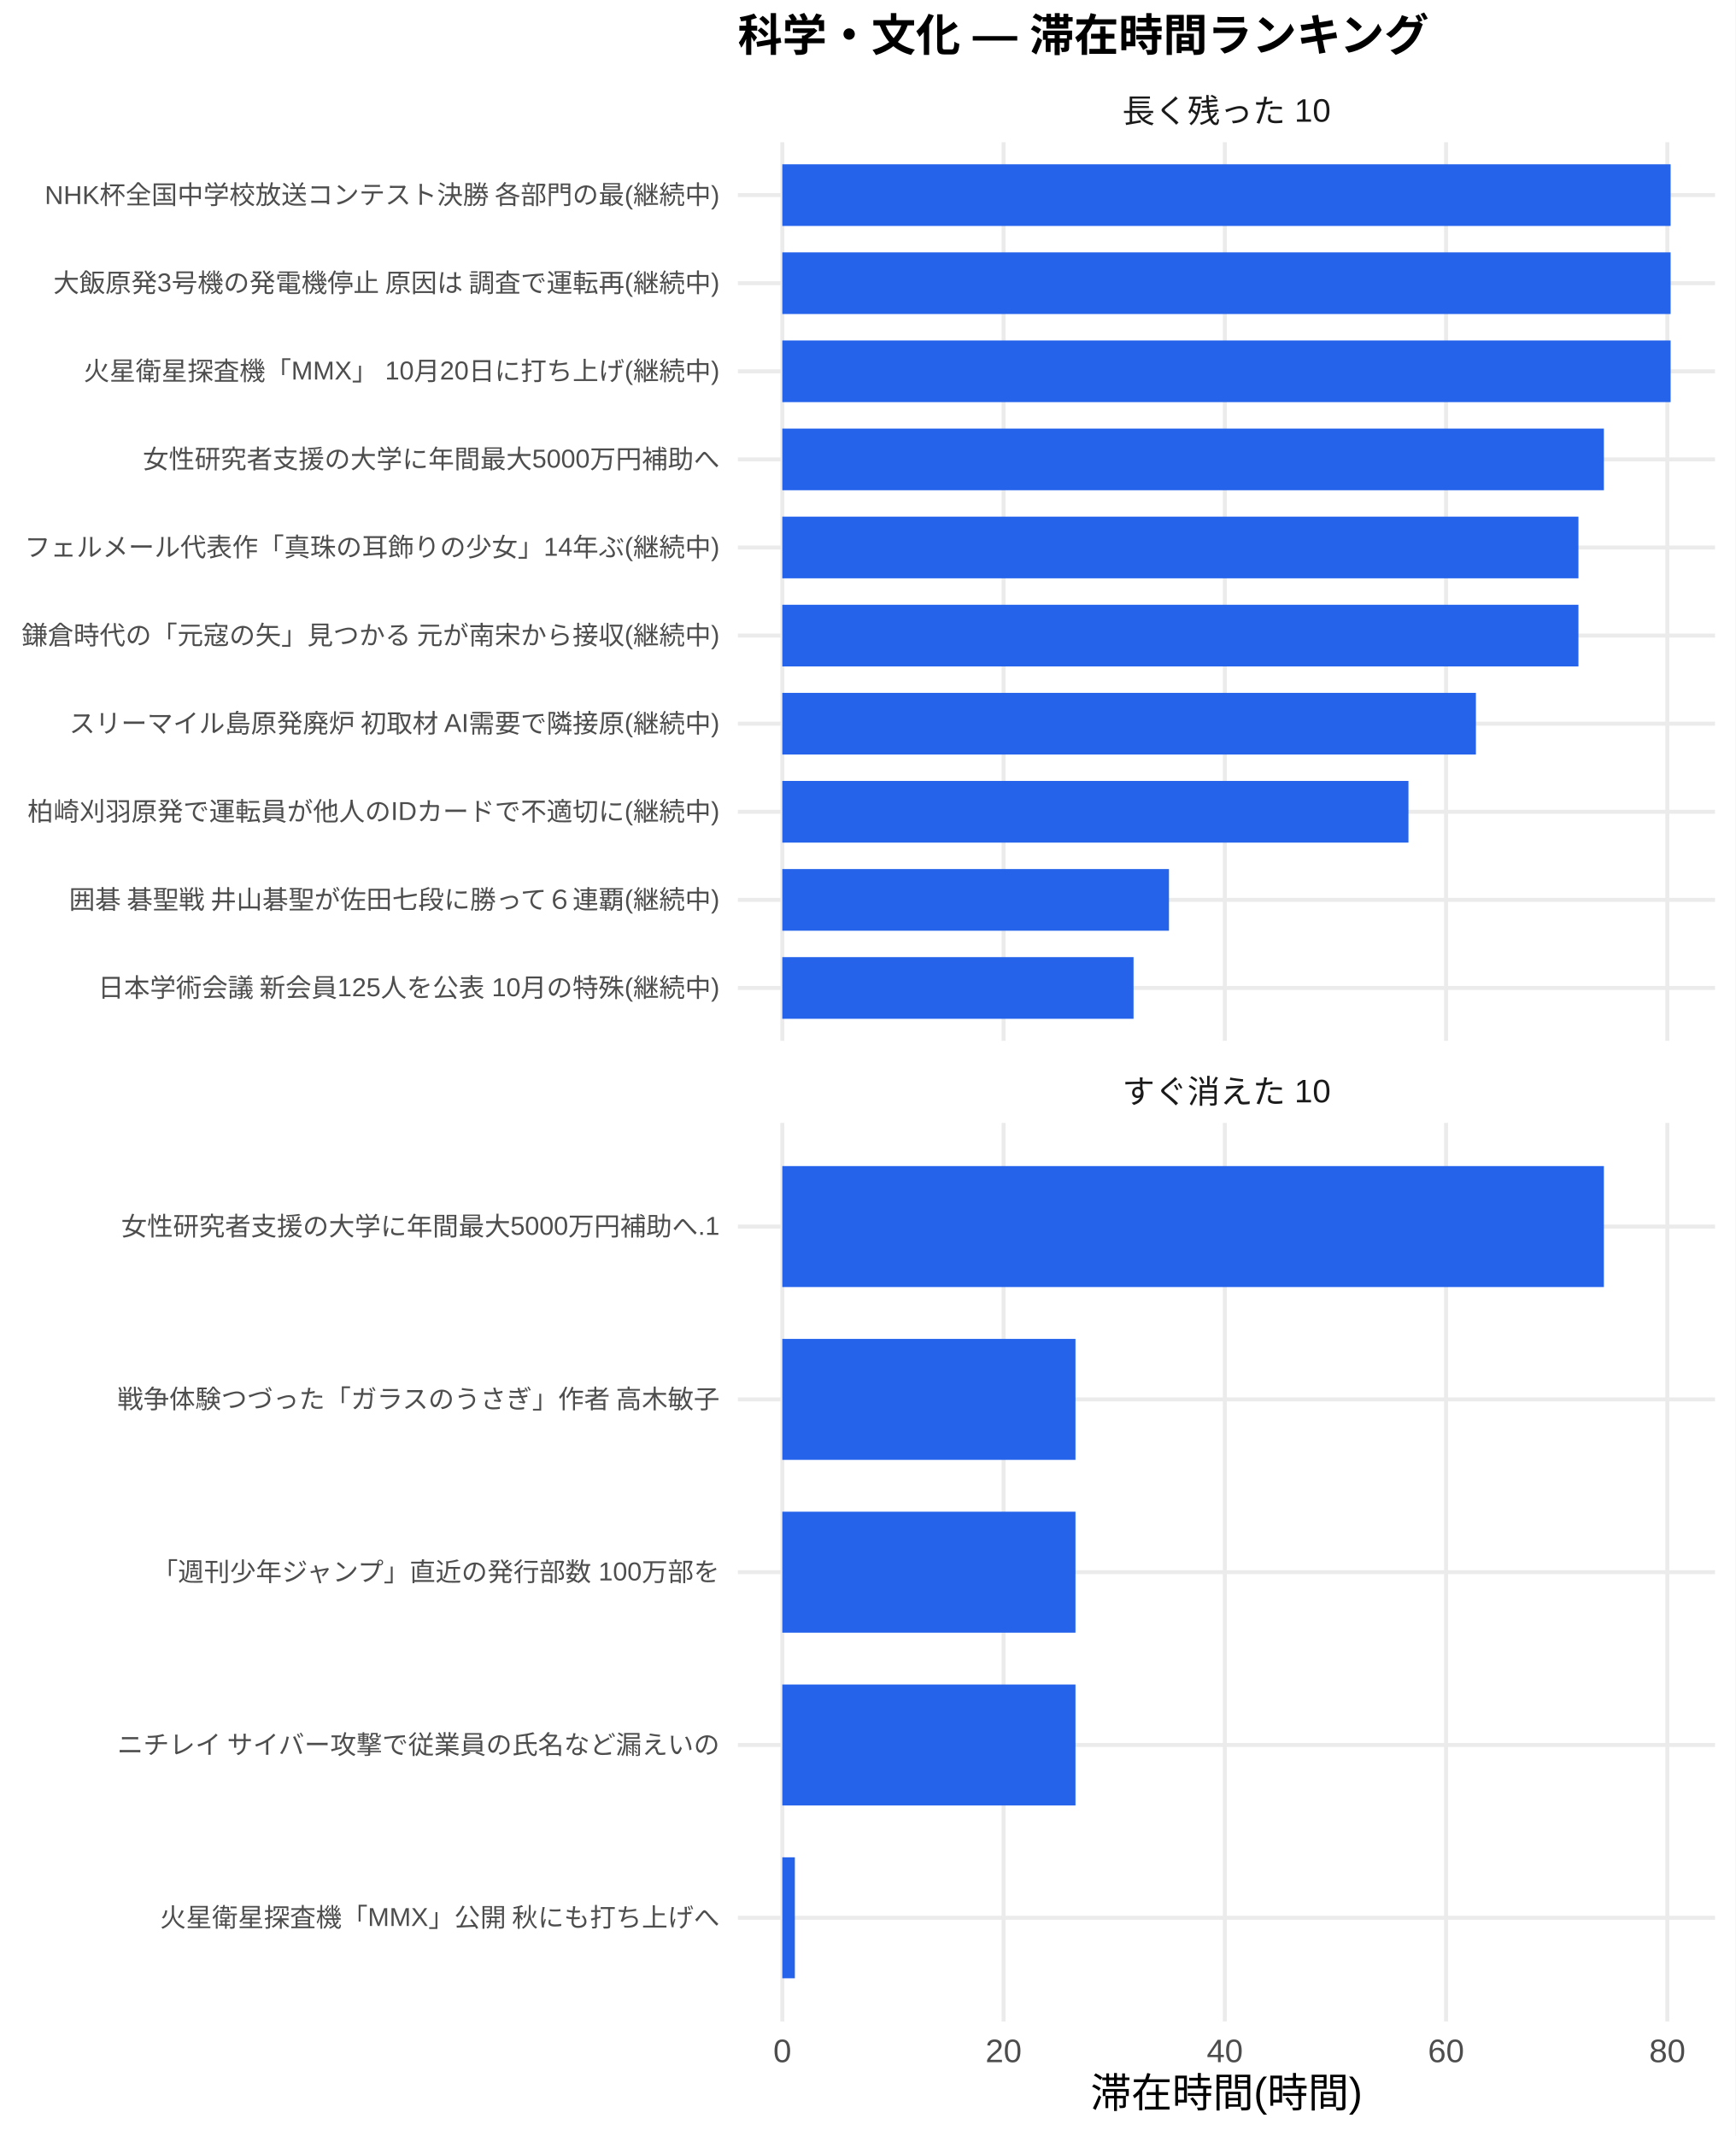
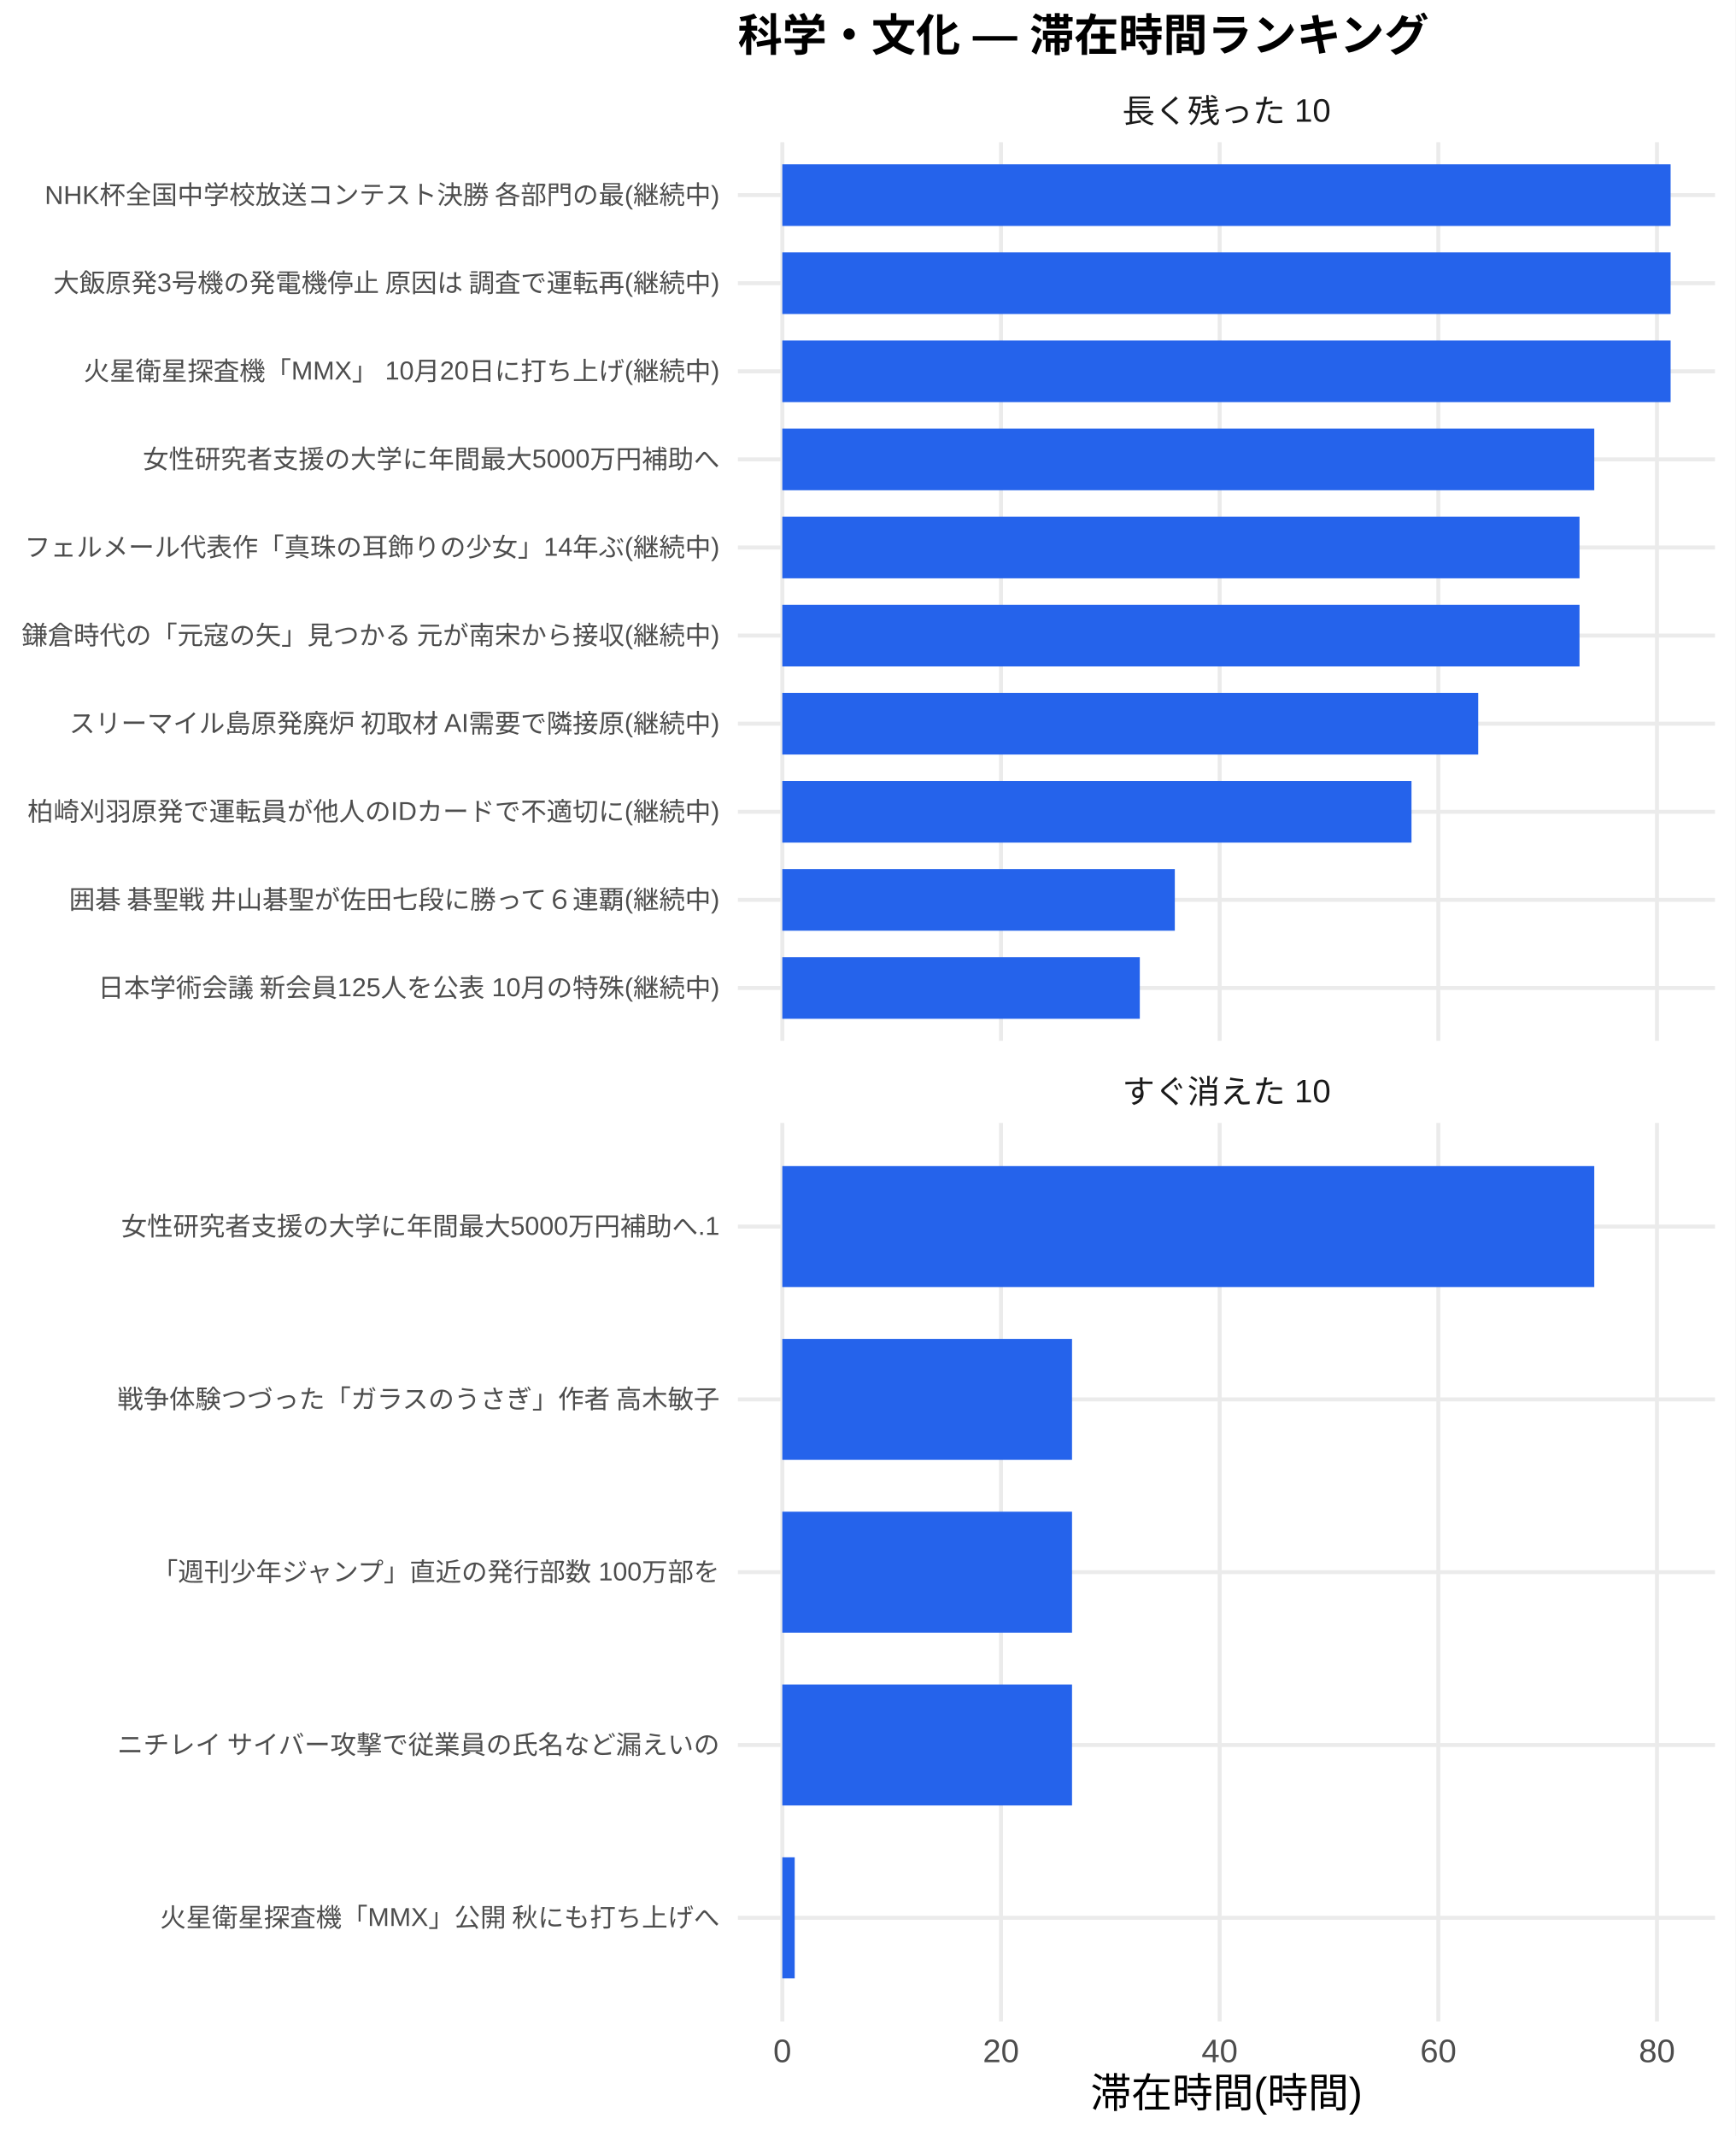
<svg xmlns="http://www.w3.org/2000/svg" width="468.00pt" height="576.00pt" viewBox="0 0 468.00 576.00">
  <g class="svglite">
    <defs>
      <style type="text/css">
    .svglite line, .svglite polyline, .svglite polygon, .svglite path, .svglite rect, .svglite circle {
      fill: none;
      stroke: #000000;
      stroke-linecap: round;
      stroke-linejoin: round;
      stroke-miterlimit: 10.00;
    }
    .svglite text {
      white-space: pre;
    }
    .svglite g.glyphgroup path {
      fill: inherit;
      stroke: none;
    }
  </style>
    </defs>
    <rect width="100%" height="100%" style="stroke: none; fill: #FFFFFF;" />
    <defs>
      <clipPath id="cpMC4wMHw0NjguMDB8MC4wMHw1NzYuMDA=">
        <rect x="0.00" y="0.00" width="468.00" height="576.00" />
      </clipPath>
    </defs>
    <g clip-path="url(#cpMC4wMHw0NjguMDB8MC4wMHw1NzYuMDA=)">
      <rect x="0.00" y="0.00" width="468.00" height="576.00" style="stroke-width: 1.07; stroke: none; fill: #FFFFFF;" />
    </g>
    <defs>
      <clipPath id="cpMTk5LjAwfDQ2Mi41MnwzOC4zNnwyODAuNjc=">
        <rect x="199.00" y="38.36" width="263.52" height="242.31" />
      </clipPath>
    </defs>
    <g clip-path="url(#cpMTk5LjAwfDQ2Mi41MnwzOC4zNnwyODAuNjc=)">
      <polyline points="199.00,266.42 462.52,266.42 " style="stroke-width: 1.07; stroke: #EBEBEB; stroke-linecap: butt;" />
      <polyline points="199.00,242.66 462.52,242.66 " style="stroke-width: 1.07; stroke: #EBEBEB; stroke-linecap: butt;" />
      <polyline points="199.00,218.91 462.52,218.91 " style="stroke-width: 1.07; stroke: #EBEBEB; stroke-linecap: butt;" />
      <polyline points="199.00,195.15 462.52,195.15 " style="stroke-width: 1.07; stroke: #EBEBEB; stroke-linecap: butt;" />
      <polyline points="199.00,171.39 462.52,171.39 " style="stroke-width: 1.07; stroke: #EBEBEB; stroke-linecap: butt;" />
      <polyline points="199.00,147.64 462.52,147.64 " style="stroke-width: 1.07; stroke: #EBEBEB; stroke-linecap: butt;" />
      <polyline points="199.00,123.88 462.52,123.88 " style="stroke-width: 1.07; stroke: #EBEBEB; stroke-linecap: butt;" />
      <polyline points="199.00,100.13 462.52,100.13 " style="stroke-width: 1.07; stroke: #EBEBEB; stroke-linecap: butt;" />
      <polyline points="199.00,76.37 462.52,76.37 " style="stroke-width: 1.07; stroke: #EBEBEB; stroke-linecap: butt;" />
      <polyline points="199.00,52.61 462.52,52.61 " style="stroke-width: 1.07; stroke: #EBEBEB; stroke-linecap: butt;" />
      <polyline points="210.98,280.67 210.98,38.36 " style="stroke-width: 1.07; stroke: #EBEBEB; stroke-linecap: butt;" />
-       <polyline points="270.65,280.67 270.65,38.36 " style="stroke-width: 1.07; stroke: #EBEBEB; stroke-linecap: butt;" />
-       <polyline points="330.32,280.67 330.32,38.36 " style="stroke-width: 1.07; stroke: #EBEBEB; stroke-linecap: butt;" />
-       <polyline points="389.98,280.67 389.98,38.36 " style="stroke-width: 1.07; stroke: #EBEBEB; stroke-linecap: butt;" />
-       <polyline points="449.65,280.67 449.65,38.36 " style="stroke-width: 1.07; stroke: #EBEBEB; stroke-linecap: butt;" />
+       <polyline points="269.95,280.67 269.95,38.36 " style="stroke-width: 1.07; stroke: #EBEBEB; stroke-linecap: butt;" />
+       <polyline points="328.92,280.67 328.92,38.36 " style="stroke-width: 1.07; stroke: #EBEBEB; stroke-linecap: butt;" />
+       <polyline points="387.89,280.67 387.89,38.36 " style="stroke-width: 1.07; stroke: #EBEBEB; stroke-linecap: butt;" />
+       <polyline points="446.86,280.67 446.86,38.36 " style="stroke-width: 1.07; stroke: #EBEBEB; stroke-linecap: butt;" />
      <rect x="210.98" y="44.30" width="239.56" height="16.63" style="stroke-width: 1.07; stroke: none; stroke-linecap: butt; stroke-linejoin: miter; fill: #2563EB;" />
      <rect x="210.98" y="68.05" width="239.56" height="16.63" style="stroke-width: 1.07; stroke: none; stroke-linecap: butt; stroke-linejoin: miter; fill: #2563EB;" />
      <rect x="210.98" y="91.81" width="239.56" height="16.63" style="stroke-width: 1.07; stroke: none; stroke-linecap: butt; stroke-linejoin: miter; fill: #2563EB;" />
-       <rect x="210.98" y="115.57" width="221.56" height="16.63" style="stroke-width: 1.07; stroke: none; stroke-linecap: butt; stroke-linejoin: miter; fill: #2563EB;" />
-       <rect x="210.98" y="139.32" width="214.70" height="16.63" style="stroke-width: 1.07; stroke: none; stroke-linecap: butt; stroke-linejoin: miter; fill: #2563EB;" />
-       <rect x="210.98" y="163.08" width="214.70" height="16.63" style="stroke-width: 1.07; stroke: none; stroke-linecap: butt; stroke-linejoin: miter; fill: #2563EB;" />
-       <rect x="210.98" y="186.84" width="187.05" height="16.63" style="stroke-width: 1.07; stroke: none; stroke-linecap: butt; stroke-linejoin: miter; fill: #2563EB;" />
-       <rect x="210.98" y="210.59" width="168.86" height="16.63" style="stroke-width: 1.07; stroke: none; stroke-linecap: butt; stroke-linejoin: miter; fill: #2563EB;" />
-       <rect x="210.98" y="234.35" width="104.27" height="16.63" style="stroke-width: 1.07; stroke: none; stroke-linecap: butt; stroke-linejoin: miter; fill: #2563EB;" />
-       <rect x="210.98" y="258.10" width="94.72" height="16.63" style="stroke-width: 1.07; stroke: none; stroke-linecap: butt; stroke-linejoin: miter; fill: #2563EB;" />
+       <rect x="210.98" y="115.57" width="218.97" height="16.63" style="stroke-width: 1.07; stroke: none; stroke-linecap: butt; stroke-linejoin: miter; fill: #2563EB;" />
+       <rect x="210.98" y="139.32" width="214.99" height="16.63" style="stroke-width: 1.07; stroke: none; stroke-linecap: butt; stroke-linejoin: miter; fill: #2563EB;" />
+       <rect x="210.98" y="163.08" width="214.99" height="16.63" style="stroke-width: 1.07; stroke: none; stroke-linecap: butt; stroke-linejoin: miter; fill: #2563EB;" />
+       <rect x="210.98" y="186.84" width="187.67" height="16.63" style="stroke-width: 1.07; stroke: none; stroke-linecap: butt; stroke-linejoin: miter; fill: #2563EB;" />
+       <rect x="210.98" y="210.59" width="169.68" height="16.63" style="stroke-width: 1.07; stroke: none; stroke-linecap: butt; stroke-linejoin: miter; fill: #2563EB;" />
+       <rect x="210.98" y="234.35" width="105.85" height="16.63" style="stroke-width: 1.07; stroke: none; stroke-linecap: butt; stroke-linejoin: miter; fill: #2563EB;" />
+       <rect x="210.98" y="258.10" width="96.41" height="16.63" style="stroke-width: 1.07; stroke: none; stroke-linecap: butt; stroke-linejoin: miter; fill: #2563EB;" />
    </g>
    <g clip-path="url(#cpMC4wMHw0NjguMDB8MC4wMHw1NzYuMDA=)">
</g>
    <defs>
      <clipPath id="cpMTk5LjAwfDQ2Mi41MnwzMDIuODB8NTQ1LjEy">
        <rect x="199.00" y="302.80" width="263.52" height="242.31" />
      </clipPath>
    </defs>
    <g clip-path="url(#cpMTk5LjAwfDQ2Mi41MnwzMDIuODB8NTQ1LjEy)">
      <polyline points="199.00,517.16 462.52,517.16 " style="stroke-width: 1.07; stroke: #EBEBEB; stroke-linecap: butt;" />
      <polyline points="199.00,470.56 462.52,470.56 " style="stroke-width: 1.07; stroke: #EBEBEB; stroke-linecap: butt;" />
      <polyline points="199.00,423.96 462.52,423.96 " style="stroke-width: 1.07; stroke: #EBEBEB; stroke-linecap: butt;" />
      <polyline points="199.00,377.36 462.52,377.36 " style="stroke-width: 1.07; stroke: #EBEBEB; stroke-linecap: butt;" />
      <polyline points="199.00,330.76 462.52,330.76 " style="stroke-width: 1.07; stroke: #EBEBEB; stroke-linecap: butt;" />
      <polyline points="210.98,545.12 210.98,302.80 " style="stroke-width: 1.07; stroke: #EBEBEB; stroke-linecap: butt;" />
-       <polyline points="270.65,545.12 270.65,302.80 " style="stroke-width: 1.07; stroke: #EBEBEB; stroke-linecap: butt;" />
-       <polyline points="330.32,545.12 330.32,302.80 " style="stroke-width: 1.07; stroke: #EBEBEB; stroke-linecap: butt;" />
-       <polyline points="389.98,545.12 389.98,302.80 " style="stroke-width: 1.07; stroke: #EBEBEB; stroke-linecap: butt;" />
-       <polyline points="449.65,545.12 449.65,302.80 " style="stroke-width: 1.07; stroke: #EBEBEB; stroke-linecap: butt;" />
-       <rect x="210.98" y="314.45" width="221.56" height="32.62" style="stroke-width: 1.07; stroke: none; stroke-linecap: butt; stroke-linejoin: miter; fill: #2563EB;" />
-       <rect x="210.98" y="361.05" width="79.06" height="32.62" style="stroke-width: 1.07; stroke: none; stroke-linecap: butt; stroke-linejoin: miter; fill: #2563EB;" />
-       <rect x="210.98" y="407.65" width="79.06" height="32.62" style="stroke-width: 1.07; stroke: none; stroke-linecap: butt; stroke-linejoin: miter; fill: #2563EB;" />
-       <rect x="210.98" y="454.25" width="79.06" height="32.62" style="stroke-width: 1.07; stroke: none; stroke-linecap: butt; stroke-linejoin: miter; fill: #2563EB;" />
-       <rect x="210.98" y="500.85" width="3.38" height="32.62" style="stroke-width: 1.07; stroke: none; stroke-linecap: butt; stroke-linejoin: miter; fill: #2563EB;" />
+       <polyline points="269.95,545.12 269.95,302.80 " style="stroke-width: 1.07; stroke: #EBEBEB; stroke-linecap: butt;" />
+       <polyline points="328.92,545.12 328.92,302.80 " style="stroke-width: 1.07; stroke: #EBEBEB; stroke-linecap: butt;" />
+       <polyline points="387.89,545.12 387.89,302.80 " style="stroke-width: 1.07; stroke: #EBEBEB; stroke-linecap: butt;" />
+       <polyline points="446.86,545.12 446.86,302.80 " style="stroke-width: 1.07; stroke: #EBEBEB; stroke-linecap: butt;" />
+       <rect x="210.98" y="314.45" width="218.97" height="32.62" style="stroke-width: 1.07; stroke: none; stroke-linecap: butt; stroke-linejoin: miter; fill: #2563EB;" />
+       <rect x="210.98" y="361.05" width="78.13" height="32.62" style="stroke-width: 1.07; stroke: none; stroke-linecap: butt; stroke-linejoin: miter; fill: #2563EB;" />
+       <rect x="210.98" y="407.65" width="78.13" height="32.62" style="stroke-width: 1.07; stroke: none; stroke-linecap: butt; stroke-linejoin: miter; fill: #2563EB;" />
+       <rect x="210.98" y="454.25" width="78.13" height="32.62" style="stroke-width: 1.07; stroke: none; stroke-linecap: butt; stroke-linejoin: miter; fill: #2563EB;" />
+       <rect x="210.98" y="500.85" width="3.34" height="32.62" style="stroke-width: 1.07; stroke: none; stroke-linecap: butt; stroke-linejoin: miter; fill: #2563EB;" />
    </g>
    <g clip-path="url(#cpMC4wMHw0NjguMDB8MC4wMHw1NzYuMDA=)">
</g>
    <defs>
      <clipPath id="cpMTk5LjAwfDQ2Mi41MnwyODYuMTV8MzAyLjgw">
        <rect x="199.00" y="286.15" width="263.52" height="16.65" />
      </clipPath>
    </defs>
    <g clip-path="url(#cpMTk5LjAwfDQ2Mi41MnwyODYuMTV8MzAyLjgw)">
      <text x="330.76" y="297.50" text-anchor="middle" style="font-size: 8.80px;fill: #1A1A1A; font-family: &quot;Liberation Sans&quot;;" textLength="56.20px" lengthAdjust="spacingAndGlyphs">すぐ消えた 10</text>
    </g>
    <g clip-path="url(#cpMC4wMHw0NjguMDB8MC4wMHw1NzYuMDA=)">
</g>
    <defs>
      <clipPath id="cpMTk5LjAwfDQ2Mi41MnwyMS43MXwzOC4zNg==">
        <rect x="199.00" y="21.71" width="263.52" height="16.65" />
      </clipPath>
    </defs>
    <g clip-path="url(#cpMTk5LjAwfDQ2Mi41MnwyMS43MXwzOC4zNg==)">
      <text x="330.76" y="33.06" text-anchor="middle" style="font-size: 8.80px;fill: #1A1A1A; font-family: &quot;Liberation Sans&quot;;" textLength="56.20px" lengthAdjust="spacingAndGlyphs">長く残った 10</text>
    </g>
    <g clip-path="url(#cpMC4wMHw0NjguMDB8MC4wMHw1NzYuMDA=)">
      <text x="210.98" y="556.10" text-anchor="middle" style="font-size: 8.80px;fill: #4D4D4D; font-family: &quot;Liberation Sans&quot;;" textLength="4.89px" lengthAdjust="spacingAndGlyphs">0</text>
-       <text x="270.65" y="556.10" text-anchor="middle" style="font-size: 8.80px;fill: #4D4D4D; font-family: &quot;Liberation Sans&quot;;" textLength="9.78px" lengthAdjust="spacingAndGlyphs">20</text>
-       <text x="330.32" y="556.10" text-anchor="middle" style="font-size: 8.80px;fill: #4D4D4D; font-family: &quot;Liberation Sans&quot;;" textLength="9.78px" lengthAdjust="spacingAndGlyphs">40</text>
-       <text x="389.98" y="556.10" text-anchor="middle" style="font-size: 8.80px;fill: #4D4D4D; font-family: &quot;Liberation Sans&quot;;" textLength="9.78px" lengthAdjust="spacingAndGlyphs">60</text>
-       <text x="449.65" y="556.10" text-anchor="middle" style="font-size: 8.80px;fill: #4D4D4D; font-family: &quot;Liberation Sans&quot;;" textLength="9.78px" lengthAdjust="spacingAndGlyphs">80</text>
+       <text x="269.95" y="556.10" text-anchor="middle" style="font-size: 8.80px;fill: #4D4D4D; font-family: &quot;Liberation Sans&quot;;" textLength="9.78px" lengthAdjust="spacingAndGlyphs">20</text>
+       <text x="328.92" y="556.10" text-anchor="middle" style="font-size: 8.80px;fill: #4D4D4D; font-family: &quot;Liberation Sans&quot;;" textLength="9.78px" lengthAdjust="spacingAndGlyphs">40</text>
+       <text x="387.89" y="556.10" text-anchor="middle" style="font-size: 8.80px;fill: #4D4D4D; font-family: &quot;Liberation Sans&quot;;" textLength="9.78px" lengthAdjust="spacingAndGlyphs">60</text>
+       <text x="446.86" y="556.10" text-anchor="middle" style="font-size: 8.80px;fill: #4D4D4D; font-family: &quot;Liberation Sans&quot;;" textLength="9.78px" lengthAdjust="spacingAndGlyphs">80</text>
      <text x="194.07" y="268.83" text-anchor="end" style="font-size: 7.00px;fill: #4D4D4D; font-family: &quot;Liberation Sans&quot;;" textLength="167.98px" lengthAdjust="spacingAndGlyphs">日本学術会議 新会員125人を公表 10月の特殊(継続中)</text>
      <text x="194.07" y="245.07" text-anchor="end" style="font-size: 7.00px;fill: #4D4D4D; font-family: &quot;Liberation Sans&quot;;" textLength="176.53px" lengthAdjust="spacingAndGlyphs">囲碁 碁聖戦 井山碁聖が佐田七段に勝って６連覇(継続中)</text>
      <text x="194.07" y="221.31" text-anchor="end" style="font-size: 7.00px;fill: #4D4D4D; font-family: &quot;Liberation Sans&quot;;" textLength="186.66px" lengthAdjust="spacingAndGlyphs">柏崎刈羽原発で運転員が他人のIDカードで不適切に(継続中)</text>
      <text x="194.07" y="197.56" text-anchor="end" style="font-size: 7.00px;fill: #4D4D4D; font-family: &quot;Liberation Sans&quot;;" textLength="175.75px" lengthAdjust="spacingAndGlyphs">スリーマイル島原発廃炉 初取材 AI需要で隣接原(継続中)</text>
      <text x="194.07" y="173.80" text-anchor="end" style="font-size: 7.00px;fill: #4D4D4D; font-family: &quot;Liberation Sans&quot;;" textLength="188.59px" lengthAdjust="spacingAndGlyphs">鎌倉時代の「元寇の矢」見つかる 元が南宋から接収(継続中)</text>
      <text x="194.07" y="150.05" text-anchor="end" style="font-size: 7.00px;fill: #4D4D4D; font-family: &quot;Liberation Sans&quot;;" textLength="187.44px" lengthAdjust="spacingAndGlyphs">フェルメール代表作「真珠の耳飾りの少女」14年ぶ(継続中)</text>
      <text x="194.07" y="126.29" text-anchor="end" style="font-size: 7.00px;fill: #4D4D4D; font-family: &quot;Liberation Sans&quot;;" textLength="155.56px" lengthAdjust="spacingAndGlyphs">女性研究者支援の大学に年間最大5000万円補助へ</text>
      <text x="194.07" y="102.53" text-anchor="end" style="font-size: 7.00px;fill: #4D4D4D; font-family: &quot;Liberation Sans&quot;;" textLength="171.48px" lengthAdjust="spacingAndGlyphs">火星衛星探査機「MMX」 10月20日に打ち上げ(継続中)</text>
      <text x="194.07" y="78.78" text-anchor="end" style="font-size: 7.00px;fill: #4D4D4D; font-family: &quot;Liberation Sans&quot;;" textLength="180.42px" lengthAdjust="spacingAndGlyphs">大飯原発3号機の発電機停止 原因は 調査で運転再(継続中)</text>
      <text x="194.07" y="55.02" text-anchor="end" style="font-size: 7.00px;fill: #4D4D4D; font-family: &quot;Liberation Sans&quot;;" textLength="182.39px" lengthAdjust="spacingAndGlyphs">NHK杯全国中学校放送コンテスト決勝 各部門の最(継続中)</text>
      <text x="194.07" y="519.56" text-anchor="end" style="font-size: 7.00px;fill: #4D4D4D; font-family: &quot;Liberation Sans&quot;;" textLength="151.27px" lengthAdjust="spacingAndGlyphs">火星衛星探査機「MMX」公開 秋にも打ち上げへ</text>
      <text x="194.07" y="472.97" text-anchor="end" style="font-size: 7.00px;fill: #4D4D4D; font-family: &quot;Liberation Sans&quot;;" textLength="162.94px" lengthAdjust="spacingAndGlyphs">ニチレイ サイバー攻撃で従業員の氏名など漏えいの</text>
      <text x="194.07" y="426.37" text-anchor="end" style="font-size: 7.00px;fill: #4D4D4D; font-family: &quot;Liberation Sans&quot;;" textLength="153.61px" lengthAdjust="spacingAndGlyphs">「週刊少年ジャンプ」直近の発行部数 100万部を</text>
      <text x="194.07" y="379.77" text-anchor="end" style="font-size: 7.00px;fill: #4D4D4D; font-family: &quot;Liberation Sans&quot;;" textLength="162.94px" lengthAdjust="spacingAndGlyphs">戦争体験つづった「ガラスのうさぎ」作者 高木敏子</text>
      <text x="194.07" y="333.17" text-anchor="end" style="font-size: 7.00px;fill: #4D4D4D; font-family: &quot;Liberation Sans&quot;;" textLength="161.39px" lengthAdjust="spacingAndGlyphs">女性研究者支援の大学に年間最大5000万円補助へ.1</text>
      <text x="330.76" y="568.24" text-anchor="middle" style="font-size: 11.00px; font-family: &quot;Liberation Sans&quot;;" textLength="73.31px" lengthAdjust="spacingAndGlyphs">滞在時間(時間)</text>
      <text x="199.00" y="13.74" style="font-size: 12.00px; font-weight: bold; font-family: &quot;Liberation Sans&quot;;" textLength="186.66px" lengthAdjust="spacingAndGlyphs">科学・文化 — 滞在時間ランキング</text>
    </g>
  </g>
</svg>
